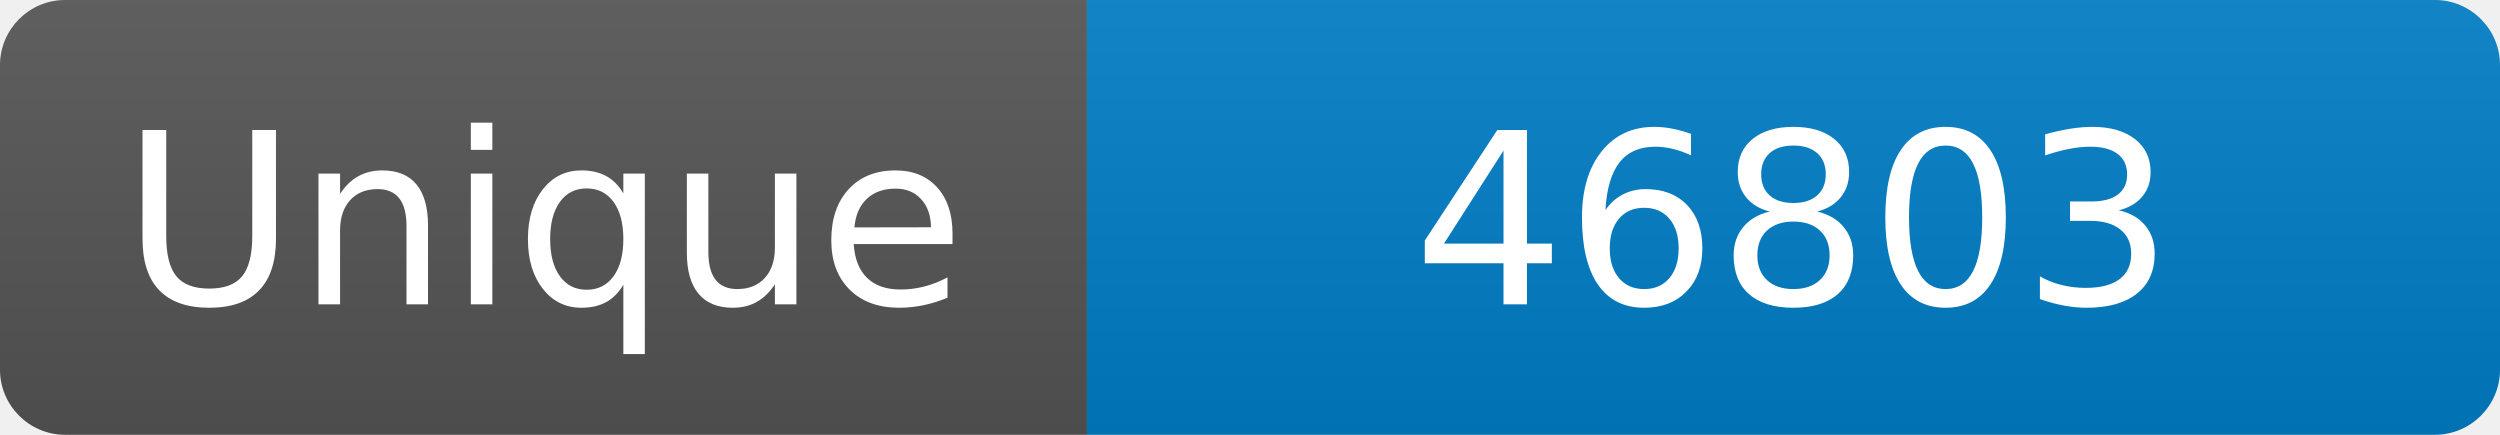
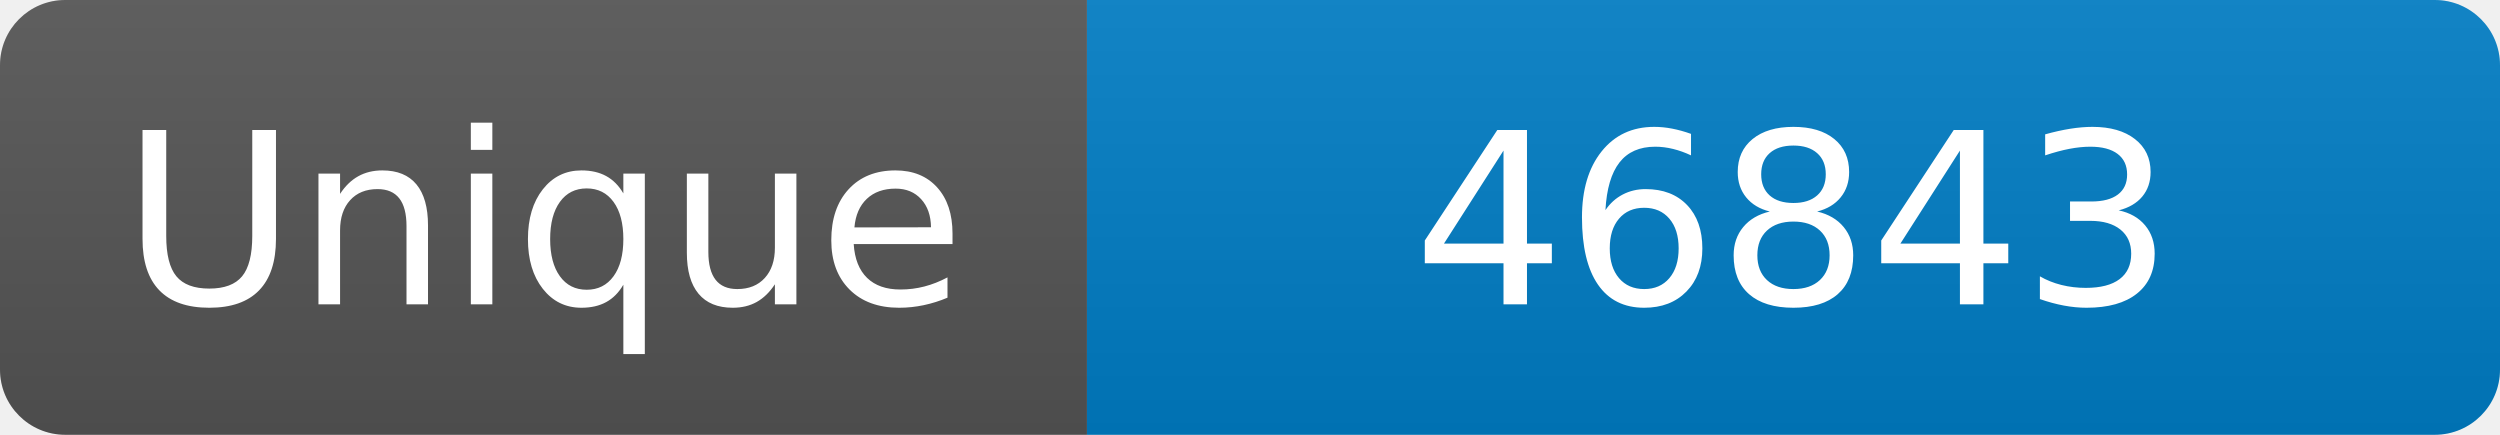
<svg xmlns="http://www.w3.org/2000/svg" width="115" height="20" role="img" aria-label="Maintained?: yes">
  <linearGradient id="s" x2="0" y2="100%">
    <stop offset="0" stop-color="#bbb" stop-opacity=".1" />
    <stop offset="1" stop-opacity=".1" />
  </linearGradient>
  <clipPath id="r">
    <rect width="115" height="20" rx="3" fill="#fff" />
  </clipPath>
  <g clip-path="url(#r)">
    <rect width="50" height="20" fill="#555" />
    <rect x="50" width="160" height="20" fill="#007ec6" />
    <rect width="115" height="20" fill="url(#s)" />
  </g>
  <g fill="#fff" text-anchor="middle" font-family="Verdana,Geneva,DejaVu Sans,sans-serif" font-size="110">
    <text x="250" y="140" transform="scale(.1)" fill="#fff">Unique</text>
-     <text x="825" y="140" transform="scale(.1)" fill="#fff">46803</text>
+     <text x="825" y="140" transform="scale(.1)" fill="#fff">46843</text>
  </g>
</svg>
